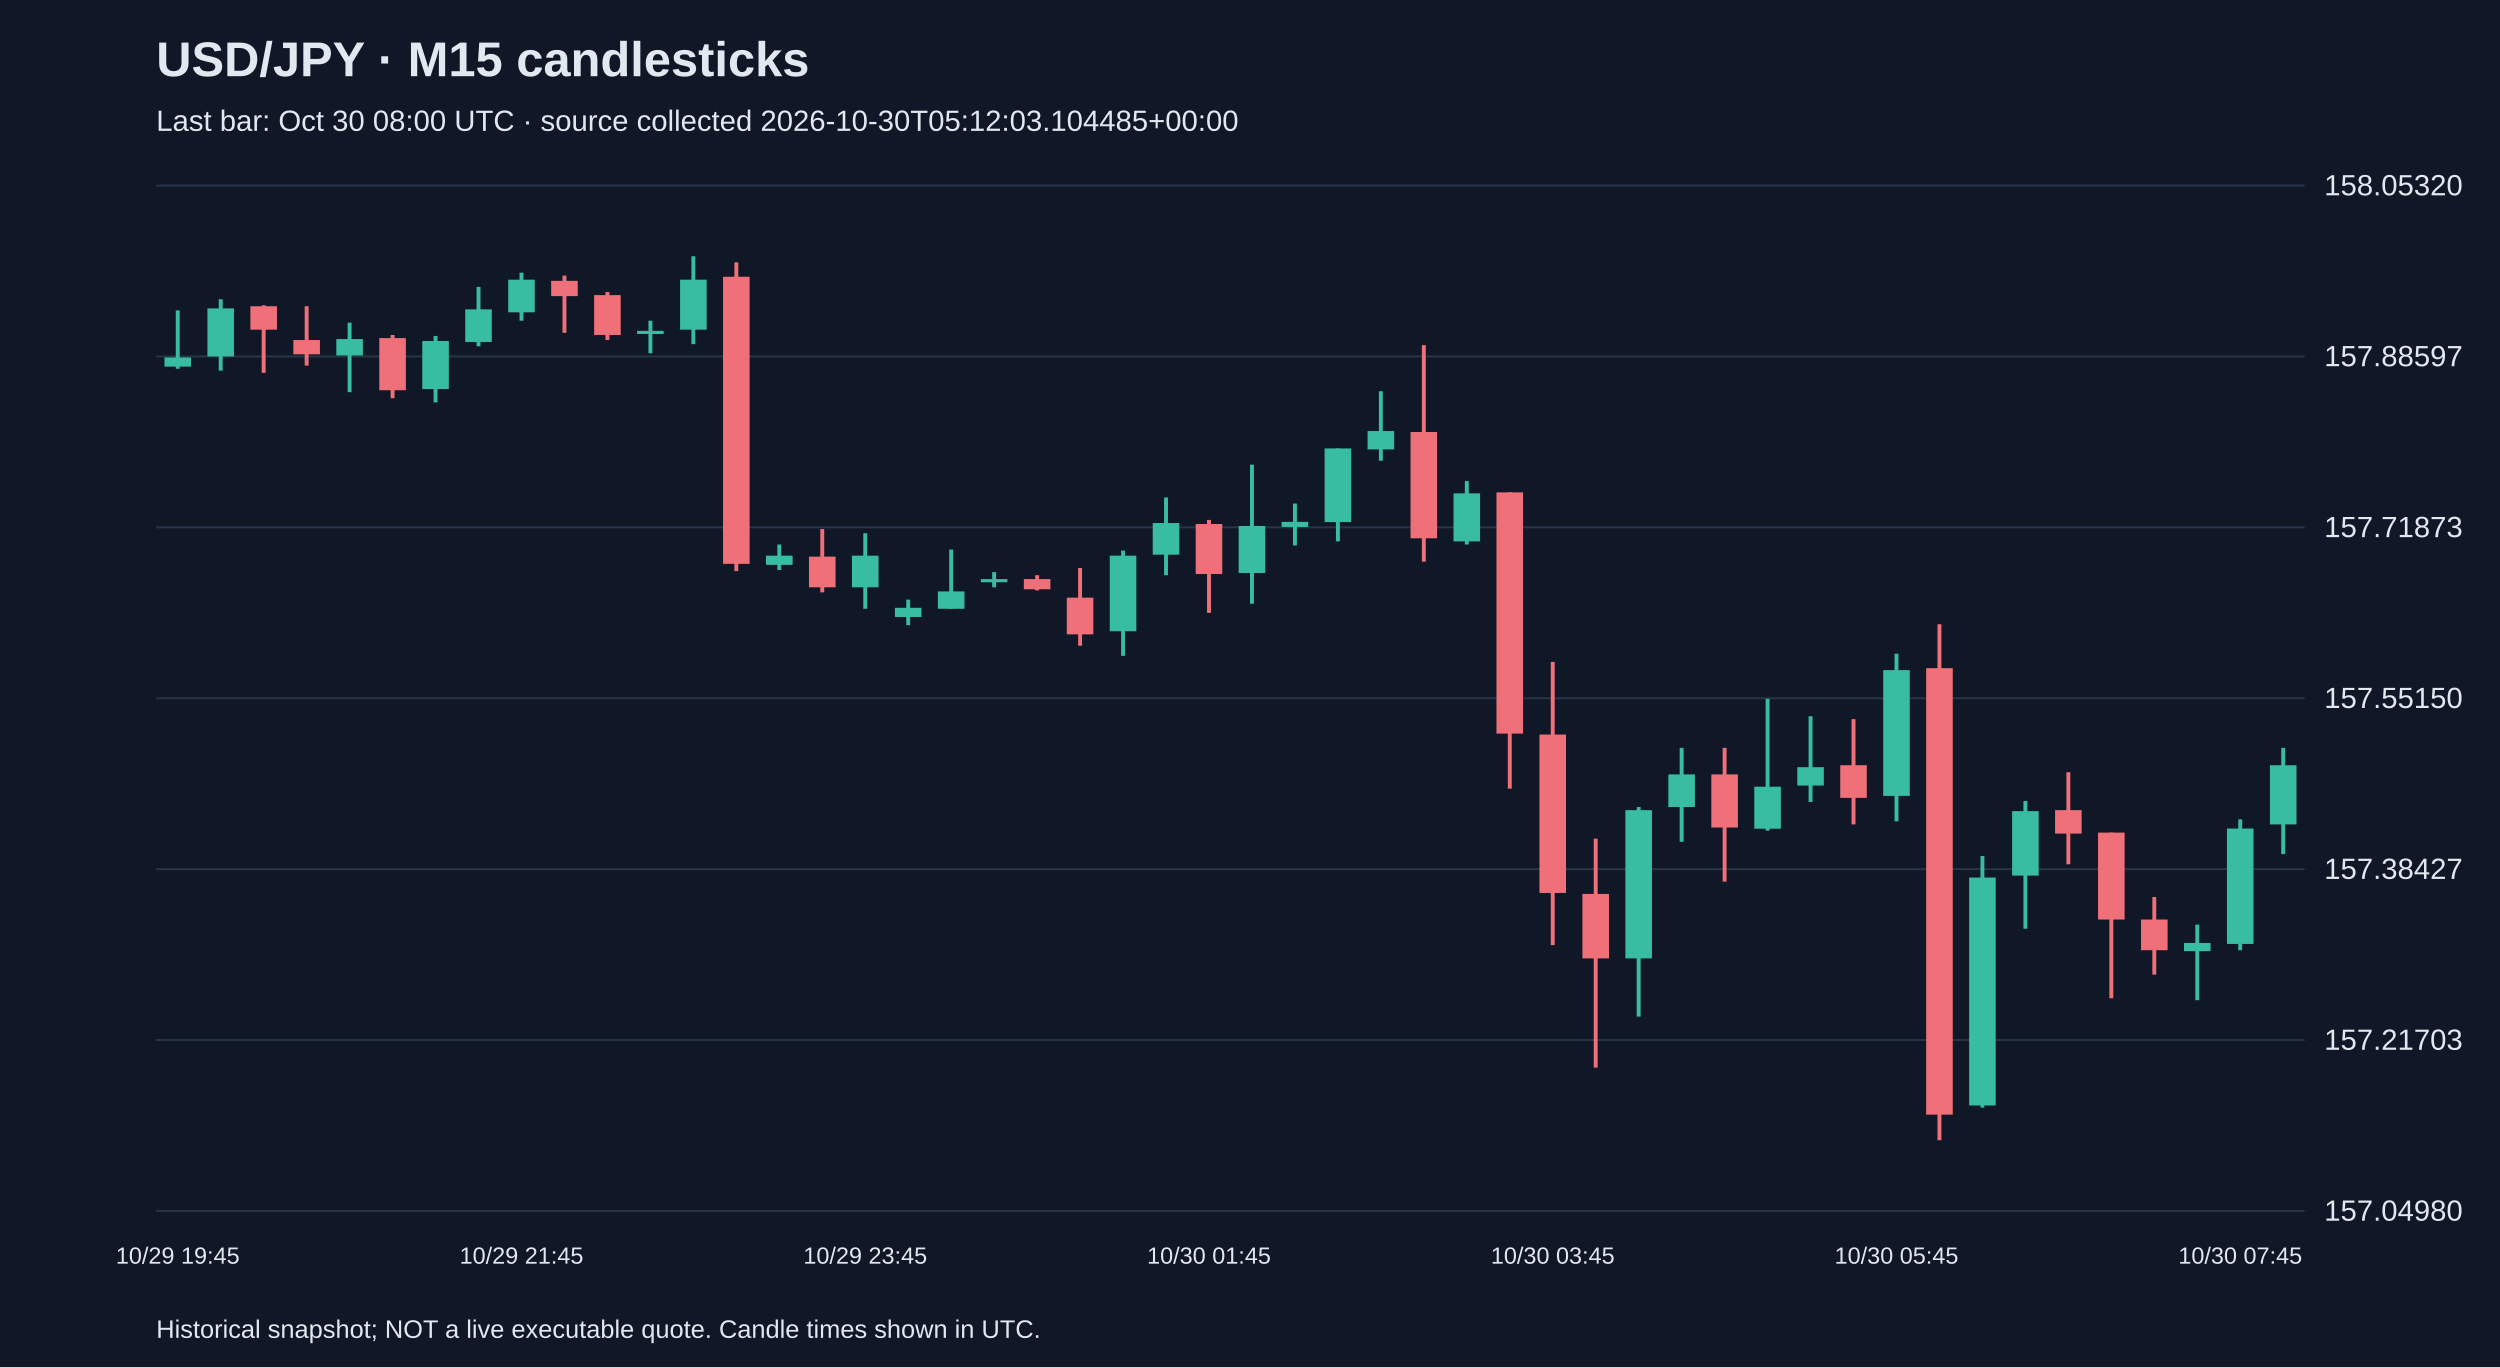
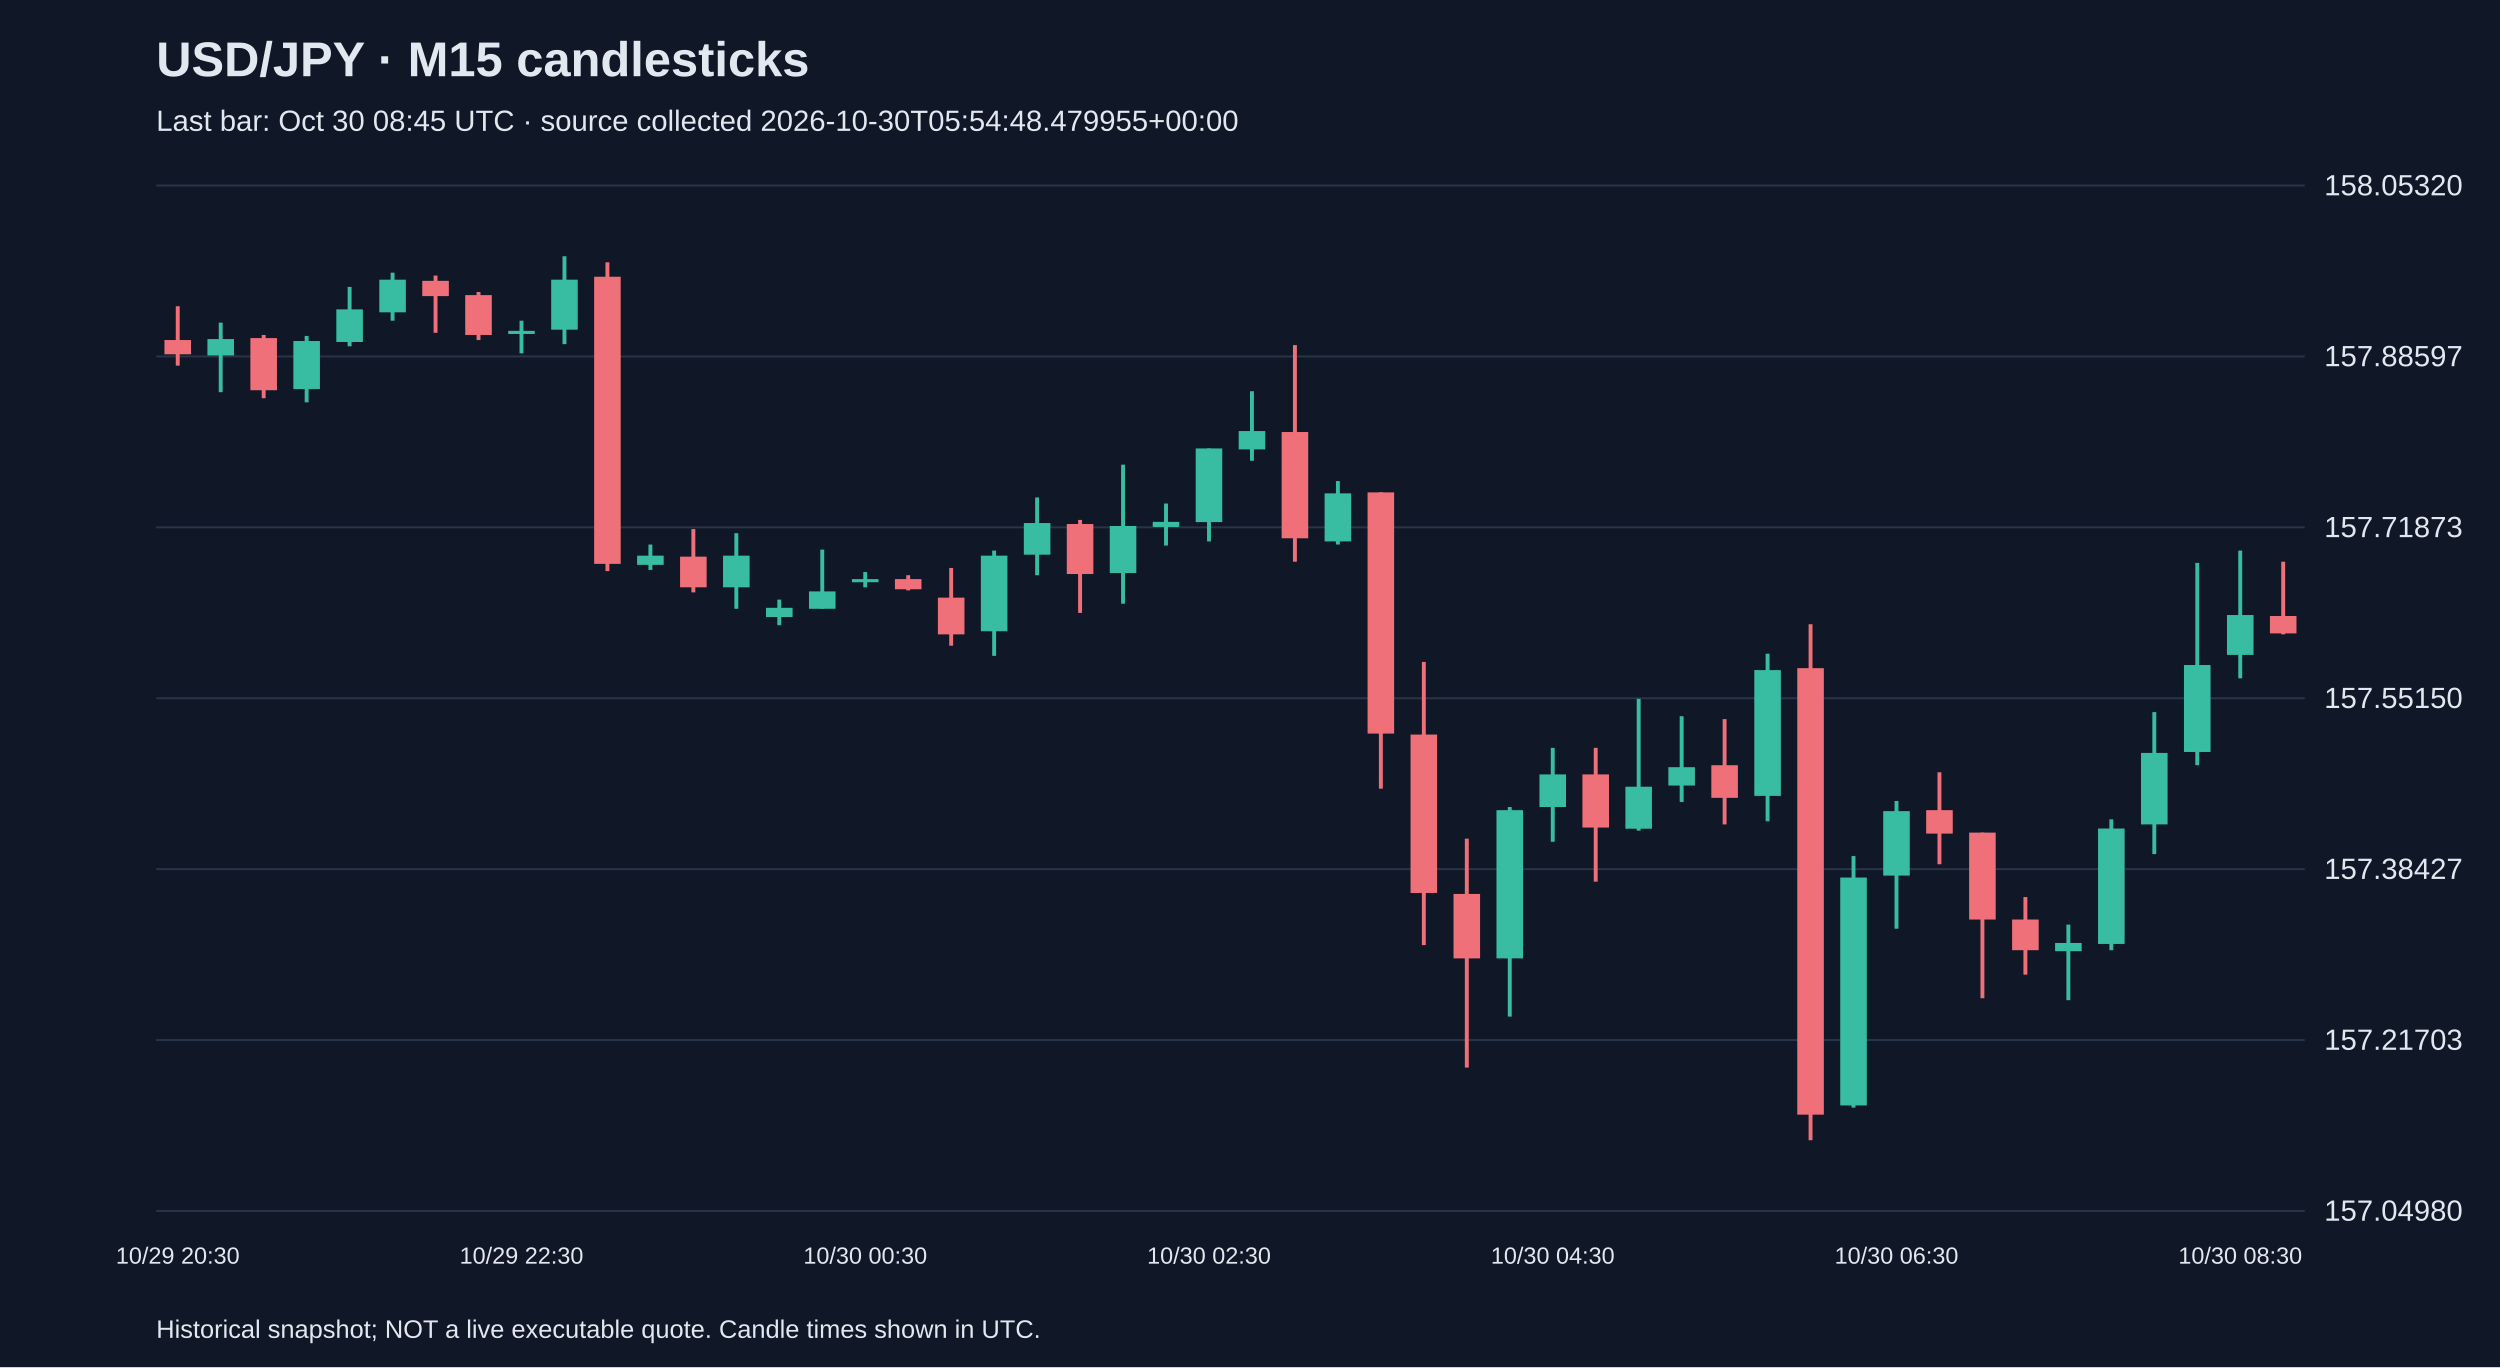
<svg xmlns="http://www.w3.org/2000/svg" viewBox="0 0 1280 700">
  <rect width="100%" height="100%" fill="#101827" />
  <style>text{font-family:Arial,sans-serif;fill:#e2e8f0}</style>
  <text x="80" y="39" font-size="25" font-weight="bold">USD/JPY · M15 candlesticks</text>
-   <text x="80" y="67" font-size="15" fill="#a6b1c5">Last bar: Oct 30 08:00 UTC · source collected 2026-10-30T05:12:03.104485+00:00</text>
+   <text x="80" y="67" font-size="15" fill="#a6b1c5">Last bar: Oct 30 08:45 UTC · source collected 2026-10-30T05:54:48.479955+00:00</text>
  <line x1="80" y1="620.0" x2="1180" y2="620.0" stroke="#283548" />
  <text x="1190" y="625.0" font-size="15">157.04980</text>
  <line x1="80" y1="532.5" x2="1180" y2="532.5" stroke="#283548" />
  <text x="1190" y="537.5" font-size="15">157.21703</text>
  <line x1="80" y1="445.0" x2="1180" y2="445.0" stroke="#283548" />
  <text x="1190" y="450.0" font-size="15">157.38427</text>
  <line x1="80" y1="357.5" x2="1180" y2="357.5" stroke="#283548" />
  <text x="1190" y="362.5" font-size="15">157.55150</text>
  <line x1="80" y1="270.0" x2="1180" y2="270.0" stroke="#283548" />
  <text x="1190" y="275.0" font-size="15">157.71873</text>
  <line x1="80" y1="182.5" x2="1180" y2="182.5" stroke="#283548" />
  <text x="1190" y="187.5" font-size="15">157.88597</text>
  <line x1="80" y1="95.0" x2="1180" y2="95.0" stroke="#283548" />
  <text x="1190" y="100.0" font-size="15">158.05320</text>
-   <line x1="91.0" y1="158.9" x2="91.0" y2="188.8" stroke="#38bca2" stroke-width="2" />
-   <rect x="84.2" y="183.0" width="13.6" height="4.7" fill="#38bca2" />
-   <text x="91.0" y="647" text-anchor="middle" font-size="12">10/29 19:45</text>
-   <line x1="113.0" y1="153.2" x2="113.0" y2="189.8" stroke="#38bca2" stroke-width="2" />
-   <rect x="106.2" y="157.9" width="13.6" height="24.6" fill="#38bca2" />
-   <line x1="135.0" y1="156.3" x2="135.0" y2="190.9" stroke="#f07079" stroke-width="2" />
-   <rect x="128.2" y="156.8" width="13.6" height="12.0" fill="#f07079" />
-   <line x1="157.0" y1="156.8" x2="157.0" y2="187.2" stroke="#f07079" stroke-width="2" />
-   <rect x="150.2" y="174.1" width="13.6" height="7.3" fill="#f07079" />
-   <line x1="179.0" y1="165.2" x2="179.0" y2="200.8" stroke="#38bca2" stroke-width="2" />
-   <rect x="172.2" y="173.6" width="13.6" height="8.4" fill="#38bca2" />
-   <line x1="201.0" y1="171.5" x2="201.0" y2="203.9" stroke="#f07079" stroke-width="2" />
-   <rect x="194.2" y="173.1" width="13.6" height="26.7" fill="#f07079" />
-   <line x1="223.0" y1="172.0" x2="223.0" y2="206.0" stroke="#38bca2" stroke-width="2" />
-   <rect x="216.2" y="174.6" width="13.6" height="24.6" fill="#38bca2" />
-   <line x1="245.0" y1="146.9" x2="245.0" y2="177.3" stroke="#38bca2" stroke-width="2" />
-   <rect x="238.2" y="158.4" width="13.6" height="16.7" fill="#38bca2" />
-   <line x1="267.0" y1="139.6" x2="267.0" y2="164.2" stroke="#38bca2" stroke-width="2" />
-   <rect x="260.2" y="143.2" width="13.6" height="16.7" fill="#38bca2" />
-   <text x="267.0" y="647" text-anchor="middle" font-size="12">10/29 21:45</text>
-   <line x1="289.0" y1="141.1" x2="289.0" y2="170.4" stroke="#f07079" stroke-width="2" />
-   <rect x="282.2" y="143.8" width="13.6" height="7.8" fill="#f07079" />
-   <line x1="311.0" y1="149.5" x2="311.0" y2="174.1" stroke="#f07079" stroke-width="2" />
-   <rect x="304.2" y="151.1" width="13.6" height="20.4" fill="#f07079" />
-   <line x1="333.0" y1="164.2" x2="333.0" y2="180.9" stroke="#38bca2" stroke-width="2" />
-   <rect x="326.2" y="169.4" width="13.6" height="1.6" fill="#38bca2" />
-   <line x1="355.0" y1="131.2" x2="355.0" y2="176.2" stroke="#38bca2" stroke-width="2" />
-   <rect x="348.2" y="143.2" width="13.6" height="25.6" fill="#38bca2" />
-   <line x1="377.0" y1="134.3" x2="377.0" y2="292.4" stroke="#f07079" stroke-width="2" />
-   <rect x="370.2" y="141.7" width="13.6" height="147.0" fill="#f07079" />
-   <line x1="399.0" y1="278.8" x2="399.0" y2="291.8" stroke="#38bca2" stroke-width="2" />
-   <rect x="392.2" y="284.5" width="13.6" height="4.7" fill="#38bca2" />
-   <line x1="421.0" y1="270.9" x2="421.0" y2="303.3" stroke="#f07079" stroke-width="2" />
-   <rect x="414.2" y="285.0" width="13.6" height="15.7" fill="#f07079" />
-   <line x1="443.0" y1="273.0" x2="443.0" y2="311.7" stroke="#38bca2" stroke-width="2" />
-   <rect x="436.2" y="284.5" width="13.6" height="16.2" fill="#38bca2" />
-   <text x="443.0" y="647" text-anchor="middle" font-size="12">10/29 23:45</text>
-   <line x1="465.0" y1="307.0" x2="465.0" y2="320.1" stroke="#38bca2" stroke-width="2" />
-   <rect x="458.2" y="311.2" width="13.6" height="4.7" fill="#38bca2" />
-   <line x1="487.0" y1="281.4" x2="487.0" y2="311.7" stroke="#38bca2" stroke-width="2" />
-   <rect x="480.2" y="302.8" width="13.6" height="8.9" fill="#38bca2" />
-   <line x1="509.0" y1="292.9" x2="509.0" y2="300.7" stroke="#38bca2" stroke-width="2" />
-   <rect x="502.2" y="296.5" width="13.6" height="1.6" fill="#38bca2" />
-   <line x1="531.0" y1="294.5" x2="531.0" y2="302.3" stroke="#f07079" stroke-width="2" />
-   <rect x="524.2" y="296.5" width="13.6" height="5.2" fill="#f07079" />
-   <line x1="553.0" y1="290.8" x2="553.0" y2="330.6" stroke="#f07079" stroke-width="2" />
-   <rect x="546.2" y="306.0" width="13.6" height="18.8" fill="#f07079" />
-   <line x1="575.0" y1="281.9" x2="575.0" y2="335.8" stroke="#38bca2" stroke-width="2" />
-   <rect x="568.2" y="284.5" width="13.6" height="38.7" fill="#38bca2" />
-   <line x1="597.0" y1="254.7" x2="597.0" y2="294.5" stroke="#38bca2" stroke-width="2" />
-   <rect x="590.2" y="267.8" width="13.6" height="16.2" fill="#38bca2" />
-   <line x1="619.0" y1="266.2" x2="619.0" y2="313.8" stroke="#f07079" stroke-width="2" />
-   <rect x="612.2" y="268.3" width="13.6" height="25.6" fill="#f07079" />
-   <text x="619.0" y="647" text-anchor="middle" font-size="12">10/30 01:45</text>
-   <line x1="641.0" y1="237.9" x2="641.0" y2="309.1" stroke="#38bca2" stroke-width="2" />
-   <rect x="634.2" y="269.3" width="13.6" height="24.1" fill="#38bca2" />
-   <line x1="663.0" y1="257.8" x2="663.0" y2="279.3" stroke="#38bca2" stroke-width="2" />
-   <rect x="656.2" y="267.2" width="13.6" height="2.6" fill="#38bca2" />
-   <line x1="685.0" y1="229.6" x2="685.0" y2="277.2" stroke="#38bca2" stroke-width="2" />
-   <rect x="678.2" y="229.6" width="13.6" height="37.7" fill="#38bca2" />
-   <line x1="707.0" y1="200.3" x2="707.0" y2="235.9" stroke="#38bca2" stroke-width="2" />
-   <rect x="700.2" y="220.7" width="13.6" height="9.4" fill="#38bca2" />
-   <line x1="729.0" y1="176.7" x2="729.0" y2="287.6" stroke="#f07079" stroke-width="2" />
-   <rect x="722.2" y="221.2" width="13.6" height="54.4" fill="#f07079" />
-   <line x1="751.0" y1="246.3" x2="751.0" y2="278.8" stroke="#38bca2" stroke-width="2" />
-   <rect x="744.2" y="252.6" width="13.6" height="24.6" fill="#38bca2" />
-   <line x1="773.0" y1="252.1" x2="773.0" y2="403.8" stroke="#f07079" stroke-width="2" />
-   <rect x="766.2" y="252.1" width="13.6" height="123.5" fill="#f07079" />
-   <line x1="795.0" y1="338.9" x2="795.0" y2="483.9" stroke="#f07079" stroke-width="2" />
-   <rect x="788.2" y="376.1" width="13.6" height="81.1" fill="#f07079" />
-   <text x="795.0" y="647" text-anchor="middle" font-size="12">10/30 03:45</text>
-   <line x1="817.0" y1="429.4" x2="817.0" y2="546.6" stroke="#f07079" stroke-width="2" />
-   <rect x="810.2" y="457.7" width="13.6" height="33.0" fill="#f07079" />
-   <line x1="839.0" y1="413.2" x2="839.0" y2="520.5" stroke="#38bca2" stroke-width="2" />
-   <rect x="832.2" y="414.8" width="13.6" height="75.9" fill="#38bca2" />
-   <line x1="861.0" y1="382.9" x2="861.0" y2="431.0" stroke="#38bca2" stroke-width="2" />
-   <rect x="854.2" y="396.5" width="13.6" height="16.7" fill="#38bca2" />
-   <line x1="883.0" y1="382.9" x2="883.0" y2="451.4" stroke="#f07079" stroke-width="2" />
-   <rect x="876.2" y="396.5" width="13.6" height="27.2" fill="#f07079" />
-   <line x1="905.0" y1="357.8" x2="905.0" y2="425.3" stroke="#38bca2" stroke-width="2" />
-   <rect x="898.2" y="402.8" width="13.6" height="21.5" fill="#38bca2" />
-   <line x1="927.0" y1="366.7" x2="927.0" y2="410.6" stroke="#38bca2" stroke-width="2" />
-   <rect x="920.2" y="392.8" width="13.6" height="9.4" fill="#38bca2" />
-   <line x1="949.0" y1="368.2" x2="949.0" y2="422.1" stroke="#f07079" stroke-width="2" />
-   <rect x="942.2" y="391.8" width="13.6" height="16.7" fill="#f07079" />
-   <line x1="971.0" y1="334.7" x2="971.0" y2="420.5" stroke="#38bca2" stroke-width="2" />
-   <rect x="964.2" y="343.1" width="13.6" height="64.4" fill="#38bca2" />
-   <text x="971.0" y="647" text-anchor="middle" font-size="12">10/30 05:45</text>
-   <line x1="993.0" y1="319.6" x2="993.0" y2="583.8" stroke="#f07079" stroke-width="2" />
-   <rect x="986.2" y="342.1" width="13.6" height="228.6" fill="#f07079" />
-   <line x1="1015.0" y1="438.3" x2="1015.0" y2="567.1" stroke="#38bca2" stroke-width="2" />
-   <rect x="1008.2" y="449.3" width="13.6" height="116.7" fill="#38bca2" />
-   <line x1="1037.0" y1="410.1" x2="1037.0" y2="475.5" stroke="#38bca2" stroke-width="2" />
-   <rect x="1030.2" y="415.3" width="13.6" height="33.0" fill="#38bca2" />
-   <line x1="1059.0" y1="395.4" x2="1059.0" y2="442.5" stroke="#f07079" stroke-width="2" />
-   <rect x="1052.2" y="414.8" width="13.6" height="12.0" fill="#f07079" />
-   <line x1="1081.0" y1="426.3" x2="1081.0" y2="511.1" stroke="#f07079" stroke-width="2" />
-   <rect x="1074.2" y="426.3" width="13.6" height="44.5" fill="#f07079" />
-   <line x1="1103.0" y1="459.3" x2="1103.0" y2="499.0" stroke="#f07079" stroke-width="2" />
-   <rect x="1096.2" y="470.8" width="13.6" height="15.7" fill="#f07079" />
-   <line x1="1125.0" y1="473.4" x2="1125.0" y2="512.1" stroke="#38bca2" stroke-width="2" />
-   <rect x="1118.2" y="482.8" width="13.6" height="4.2" fill="#38bca2" />
-   <line x1="1147.0" y1="419.5" x2="1147.0" y2="486.5" stroke="#38bca2" stroke-width="2" />
-   <rect x="1140.2" y="424.2" width="13.6" height="59.1" fill="#38bca2" />
-   <text x="1147.0" y="647" text-anchor="middle" font-size="12">10/30 07:45</text>
-   <line x1="1169.0" y1="382.9" x2="1169.0" y2="437.3" stroke="#38bca2" stroke-width="2" />
-   <rect x="1162.2" y="391.8" width="13.6" height="30.3" fill="#38bca2" />
+   <line x1="91.0" y1="156.8" x2="91.0" y2="187.2" stroke="#f07079" stroke-width="2" />
+   <rect x="84.2" y="174.1" width="13.6" height="7.3" fill="#f07079" />
+   <text x="91.0" y="647" text-anchor="middle" font-size="12">10/29 20:30</text>
+   <line x1="113.0" y1="165.2" x2="113.0" y2="200.8" stroke="#38bca2" stroke-width="2" />
+   <rect x="106.2" y="173.6" width="13.6" height="8.4" fill="#38bca2" />
+   <line x1="135.0" y1="171.5" x2="135.0" y2="203.9" stroke="#f07079" stroke-width="2" />
+   <rect x="128.2" y="173.1" width="13.6" height="26.7" fill="#f07079" />
+   <line x1="157.0" y1="172.0" x2="157.0" y2="206.0" stroke="#38bca2" stroke-width="2" />
+   <rect x="150.2" y="174.6" width="13.6" height="24.6" fill="#38bca2" />
+   <line x1="179.0" y1="146.9" x2="179.0" y2="177.3" stroke="#38bca2" stroke-width="2" />
+   <rect x="172.2" y="158.4" width="13.6" height="16.7" fill="#38bca2" />
+   <line x1="201.0" y1="139.6" x2="201.0" y2="164.2" stroke="#38bca2" stroke-width="2" />
+   <rect x="194.2" y="143.2" width="13.6" height="16.7" fill="#38bca2" />
+   <line x1="223.0" y1="141.1" x2="223.0" y2="170.4" stroke="#f07079" stroke-width="2" />
+   <rect x="216.2" y="143.8" width="13.6" height="7.8" fill="#f07079" />
+   <line x1="245.0" y1="149.5" x2="245.0" y2="174.1" stroke="#f07079" stroke-width="2" />
+   <rect x="238.2" y="151.1" width="13.6" height="20.4" fill="#f07079" />
+   <line x1="267.0" y1="164.2" x2="267.0" y2="180.9" stroke="#38bca2" stroke-width="2" />
+   <rect x="260.2" y="169.4" width="13.6" height="1.6" fill="#38bca2" />
+   <text x="267.0" y="647" text-anchor="middle" font-size="12">10/29 22:30</text>
+   <line x1="289.0" y1="131.2" x2="289.0" y2="176.2" stroke="#38bca2" stroke-width="2" />
+   <rect x="282.2" y="143.2" width="13.6" height="25.6" fill="#38bca2" />
+   <line x1="311.0" y1="134.3" x2="311.0" y2="292.4" stroke="#f07079" stroke-width="2" />
+   <rect x="304.2" y="141.7" width="13.6" height="147.0" fill="#f07079" />
+   <line x1="333.0" y1="278.8" x2="333.0" y2="291.8" stroke="#38bca2" stroke-width="2" />
+   <rect x="326.2" y="284.5" width="13.6" height="4.7" fill="#38bca2" />
+   <line x1="355.0" y1="270.9" x2="355.0" y2="303.3" stroke="#f07079" stroke-width="2" />
+   <rect x="348.2" y="285.0" width="13.6" height="15.7" fill="#f07079" />
+   <line x1="377.0" y1="273.0" x2="377.0" y2="311.7" stroke="#38bca2" stroke-width="2" />
+   <rect x="370.2" y="284.5" width="13.6" height="16.2" fill="#38bca2" />
+   <line x1="399.0" y1="307.0" x2="399.0" y2="320.1" stroke="#38bca2" stroke-width="2" />
+   <rect x="392.2" y="311.2" width="13.6" height="4.7" fill="#38bca2" />
+   <line x1="421.0" y1="281.4" x2="421.0" y2="311.7" stroke="#38bca2" stroke-width="2" />
+   <rect x="414.2" y="302.8" width="13.6" height="8.9" fill="#38bca2" />
+   <line x1="443.0" y1="292.9" x2="443.0" y2="300.7" stroke="#38bca2" stroke-width="2" />
+   <rect x="436.2" y="296.5" width="13.6" height="1.6" fill="#38bca2" />
+   <text x="443.0" y="647" text-anchor="middle" font-size="12">10/30 00:30</text>
+   <line x1="465.0" y1="294.5" x2="465.0" y2="302.3" stroke="#f07079" stroke-width="2" />
+   <rect x="458.2" y="296.5" width="13.6" height="5.2" fill="#f07079" />
+   <line x1="487.0" y1="290.8" x2="487.0" y2="330.6" stroke="#f07079" stroke-width="2" />
+   <rect x="480.2" y="306.0" width="13.6" height="18.8" fill="#f07079" />
+   <line x1="509.0" y1="281.9" x2="509.0" y2="335.8" stroke="#38bca2" stroke-width="2" />
+   <rect x="502.2" y="284.5" width="13.6" height="38.7" fill="#38bca2" />
+   <line x1="531.0" y1="254.7" x2="531.0" y2="294.5" stroke="#38bca2" stroke-width="2" />
+   <rect x="524.2" y="267.8" width="13.6" height="16.2" fill="#38bca2" />
+   <line x1="553.0" y1="266.2" x2="553.0" y2="313.8" stroke="#f07079" stroke-width="2" />
+   <rect x="546.2" y="268.3" width="13.6" height="25.6" fill="#f07079" />
+   <line x1="575.0" y1="237.9" x2="575.0" y2="309.1" stroke="#38bca2" stroke-width="2" />
+   <rect x="568.2" y="269.3" width="13.6" height="24.1" fill="#38bca2" />
+   <line x1="597.0" y1="257.8" x2="597.0" y2="279.3" stroke="#38bca2" stroke-width="2" />
+   <rect x="590.2" y="267.2" width="13.6" height="2.6" fill="#38bca2" />
+   <line x1="619.0" y1="229.6" x2="619.0" y2="277.2" stroke="#38bca2" stroke-width="2" />
+   <rect x="612.2" y="229.6" width="13.6" height="37.7" fill="#38bca2" />
+   <text x="619.0" y="647" text-anchor="middle" font-size="12">10/30 02:30</text>
+   <line x1="641.0" y1="200.3" x2="641.0" y2="235.9" stroke="#38bca2" stroke-width="2" />
+   <rect x="634.2" y="220.7" width="13.6" height="9.4" fill="#38bca2" />
+   <line x1="663.0" y1="176.7" x2="663.0" y2="287.6" stroke="#f07079" stroke-width="2" />
+   <rect x="656.2" y="221.2" width="13.6" height="54.4" fill="#f07079" />
+   <line x1="685.0" y1="246.3" x2="685.0" y2="278.8" stroke="#38bca2" stroke-width="2" />
+   <rect x="678.2" y="252.6" width="13.6" height="24.6" fill="#38bca2" />
+   <line x1="707.0" y1="252.1" x2="707.0" y2="403.8" stroke="#f07079" stroke-width="2" />
+   <rect x="700.2" y="252.1" width="13.6" height="123.5" fill="#f07079" />
+   <line x1="729.0" y1="338.9" x2="729.0" y2="483.9" stroke="#f07079" stroke-width="2" />
+   <rect x="722.2" y="376.1" width="13.6" height="81.1" fill="#f07079" />
+   <line x1="751.0" y1="429.4" x2="751.0" y2="546.6" stroke="#f07079" stroke-width="2" />
+   <rect x="744.2" y="457.7" width="13.6" height="33.0" fill="#f07079" />
+   <line x1="773.0" y1="413.2" x2="773.0" y2="520.5" stroke="#38bca2" stroke-width="2" />
+   <rect x="766.2" y="414.8" width="13.6" height="75.9" fill="#38bca2" />
+   <line x1="795.0" y1="382.9" x2="795.0" y2="431.0" stroke="#38bca2" stroke-width="2" />
+   <rect x="788.2" y="396.5" width="13.6" height="16.7" fill="#38bca2" />
+   <text x="795.0" y="647" text-anchor="middle" font-size="12">10/30 04:30</text>
+   <line x1="817.0" y1="382.9" x2="817.0" y2="451.4" stroke="#f07079" stroke-width="2" />
+   <rect x="810.2" y="396.5" width="13.6" height="27.2" fill="#f07079" />
+   <line x1="839.0" y1="357.8" x2="839.0" y2="425.3" stroke="#38bca2" stroke-width="2" />
+   <rect x="832.2" y="402.8" width="13.6" height="21.5" fill="#38bca2" />
+   <line x1="861.0" y1="366.7" x2="861.0" y2="410.6" stroke="#38bca2" stroke-width="2" />
+   <rect x="854.2" y="392.8" width="13.6" height="9.4" fill="#38bca2" />
+   <line x1="883.0" y1="368.2" x2="883.0" y2="422.1" stroke="#f07079" stroke-width="2" />
+   <rect x="876.2" y="391.8" width="13.6" height="16.7" fill="#f07079" />
+   <line x1="905.0" y1="334.7" x2="905.0" y2="420.5" stroke="#38bca2" stroke-width="2" />
+   <rect x="898.2" y="343.1" width="13.6" height="64.4" fill="#38bca2" />
+   <line x1="927.0" y1="319.6" x2="927.0" y2="583.8" stroke="#f07079" stroke-width="2" />
+   <rect x="920.2" y="342.1" width="13.6" height="228.6" fill="#f07079" />
+   <line x1="949.0" y1="438.3" x2="949.0" y2="567.1" stroke="#38bca2" stroke-width="2" />
+   <rect x="942.2" y="449.3" width="13.6" height="116.7" fill="#38bca2" />
+   <line x1="971.0" y1="410.1" x2="971.0" y2="475.5" stroke="#38bca2" stroke-width="2" />
+   <rect x="964.2" y="415.3" width="13.6" height="33.0" fill="#38bca2" />
+   <text x="971.0" y="647" text-anchor="middle" font-size="12">10/30 06:30</text>
+   <line x1="993.0" y1="395.4" x2="993.0" y2="442.5" stroke="#f07079" stroke-width="2" />
+   <rect x="986.2" y="414.8" width="13.6" height="12.0" fill="#f07079" />
+   <line x1="1015.0" y1="426.3" x2="1015.0" y2="511.1" stroke="#f07079" stroke-width="2" />
+   <rect x="1008.2" y="426.3" width="13.6" height="44.5" fill="#f07079" />
+   <line x1="1037.0" y1="459.3" x2="1037.0" y2="499.0" stroke="#f07079" stroke-width="2" />
+   <rect x="1030.2" y="470.8" width="13.6" height="15.7" fill="#f07079" />
+   <line x1="1059.0" y1="473.4" x2="1059.0" y2="512.1" stroke="#38bca2" stroke-width="2" />
+   <rect x="1052.2" y="482.8" width="13.6" height="4.2" fill="#38bca2" />
+   <line x1="1081.0" y1="419.5" x2="1081.0" y2="486.5" stroke="#38bca2" stroke-width="2" />
+   <rect x="1074.2" y="424.2" width="13.6" height="59.1" fill="#38bca2" />
+   <line x1="1103.0" y1="364.6" x2="1103.0" y2="437.3" stroke="#38bca2" stroke-width="2" />
+   <rect x="1096.2" y="385.5" width="13.6" height="36.6" fill="#38bca2" />
+   <line x1="1125.0" y1="288.2" x2="1125.0" y2="391.8" stroke="#38bca2" stroke-width="2" />
+   <rect x="1118.2" y="340.5" width="13.6" height="44.5" fill="#38bca2" />
+   <line x1="1147.0" y1="281.9" x2="1147.0" y2="347.3" stroke="#38bca2" stroke-width="2" />
+   <rect x="1140.2" y="314.9" width="13.6" height="20.4" fill="#38bca2" />
+   <text x="1147.0" y="647" text-anchor="middle" font-size="12">10/30 08:30</text>
+   <line x1="1169.0" y1="287.6" x2="1169.0" y2="324.8" stroke="#f07079" stroke-width="2" />
+   <rect x="1162.2" y="315.4" width="13.6" height="8.9" fill="#f07079" />
  <text x="80" y="685" font-size="13">Historical snapshot; NOT a live executable quote. Candle times shown in UTC.</text>
</svg>
